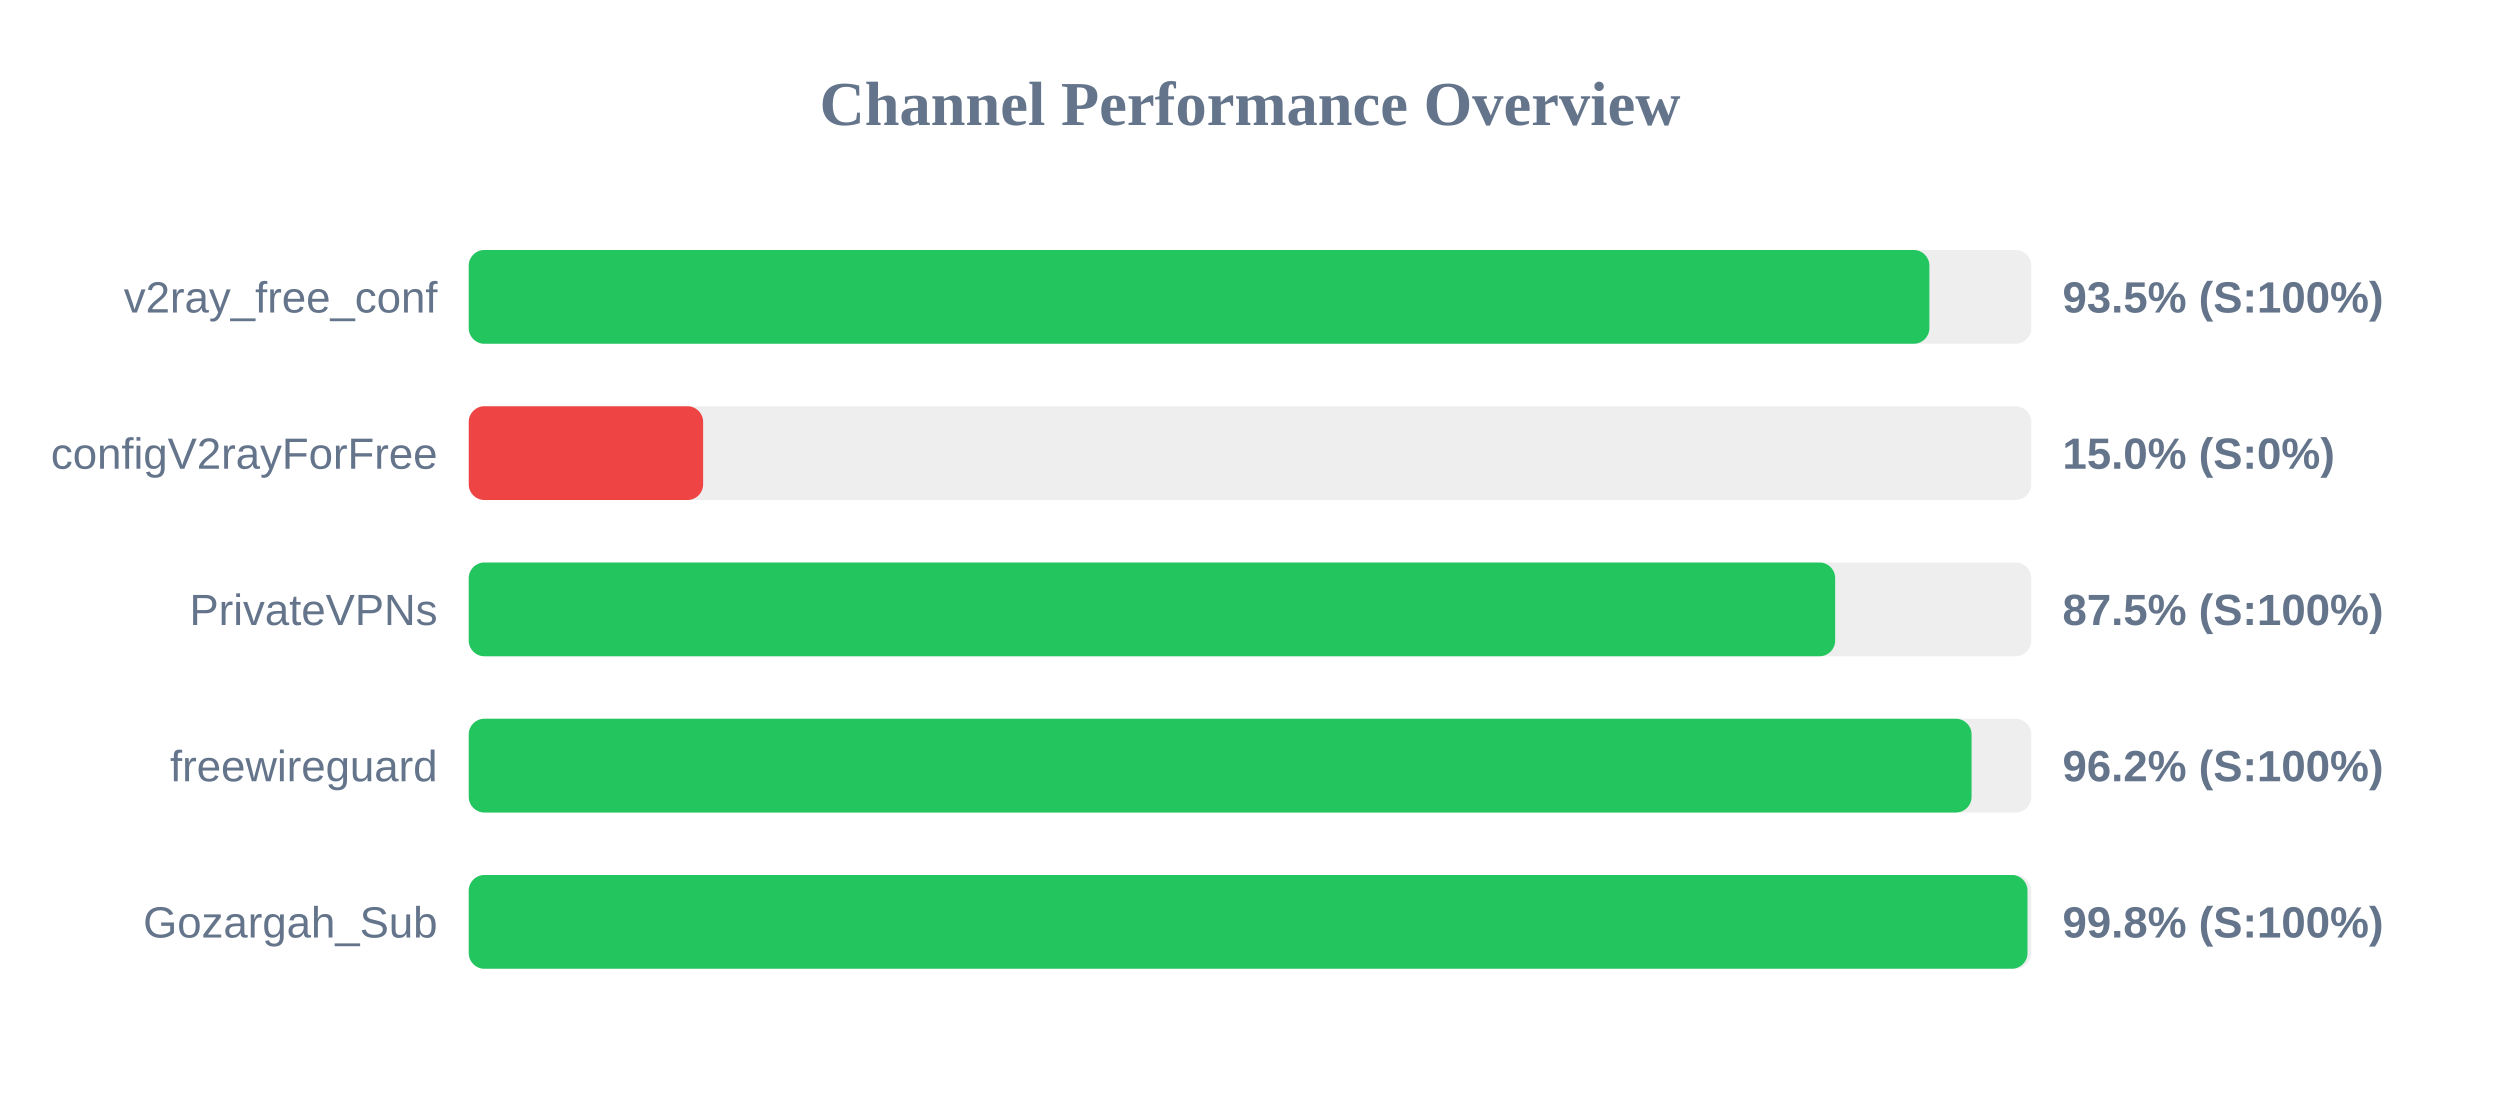
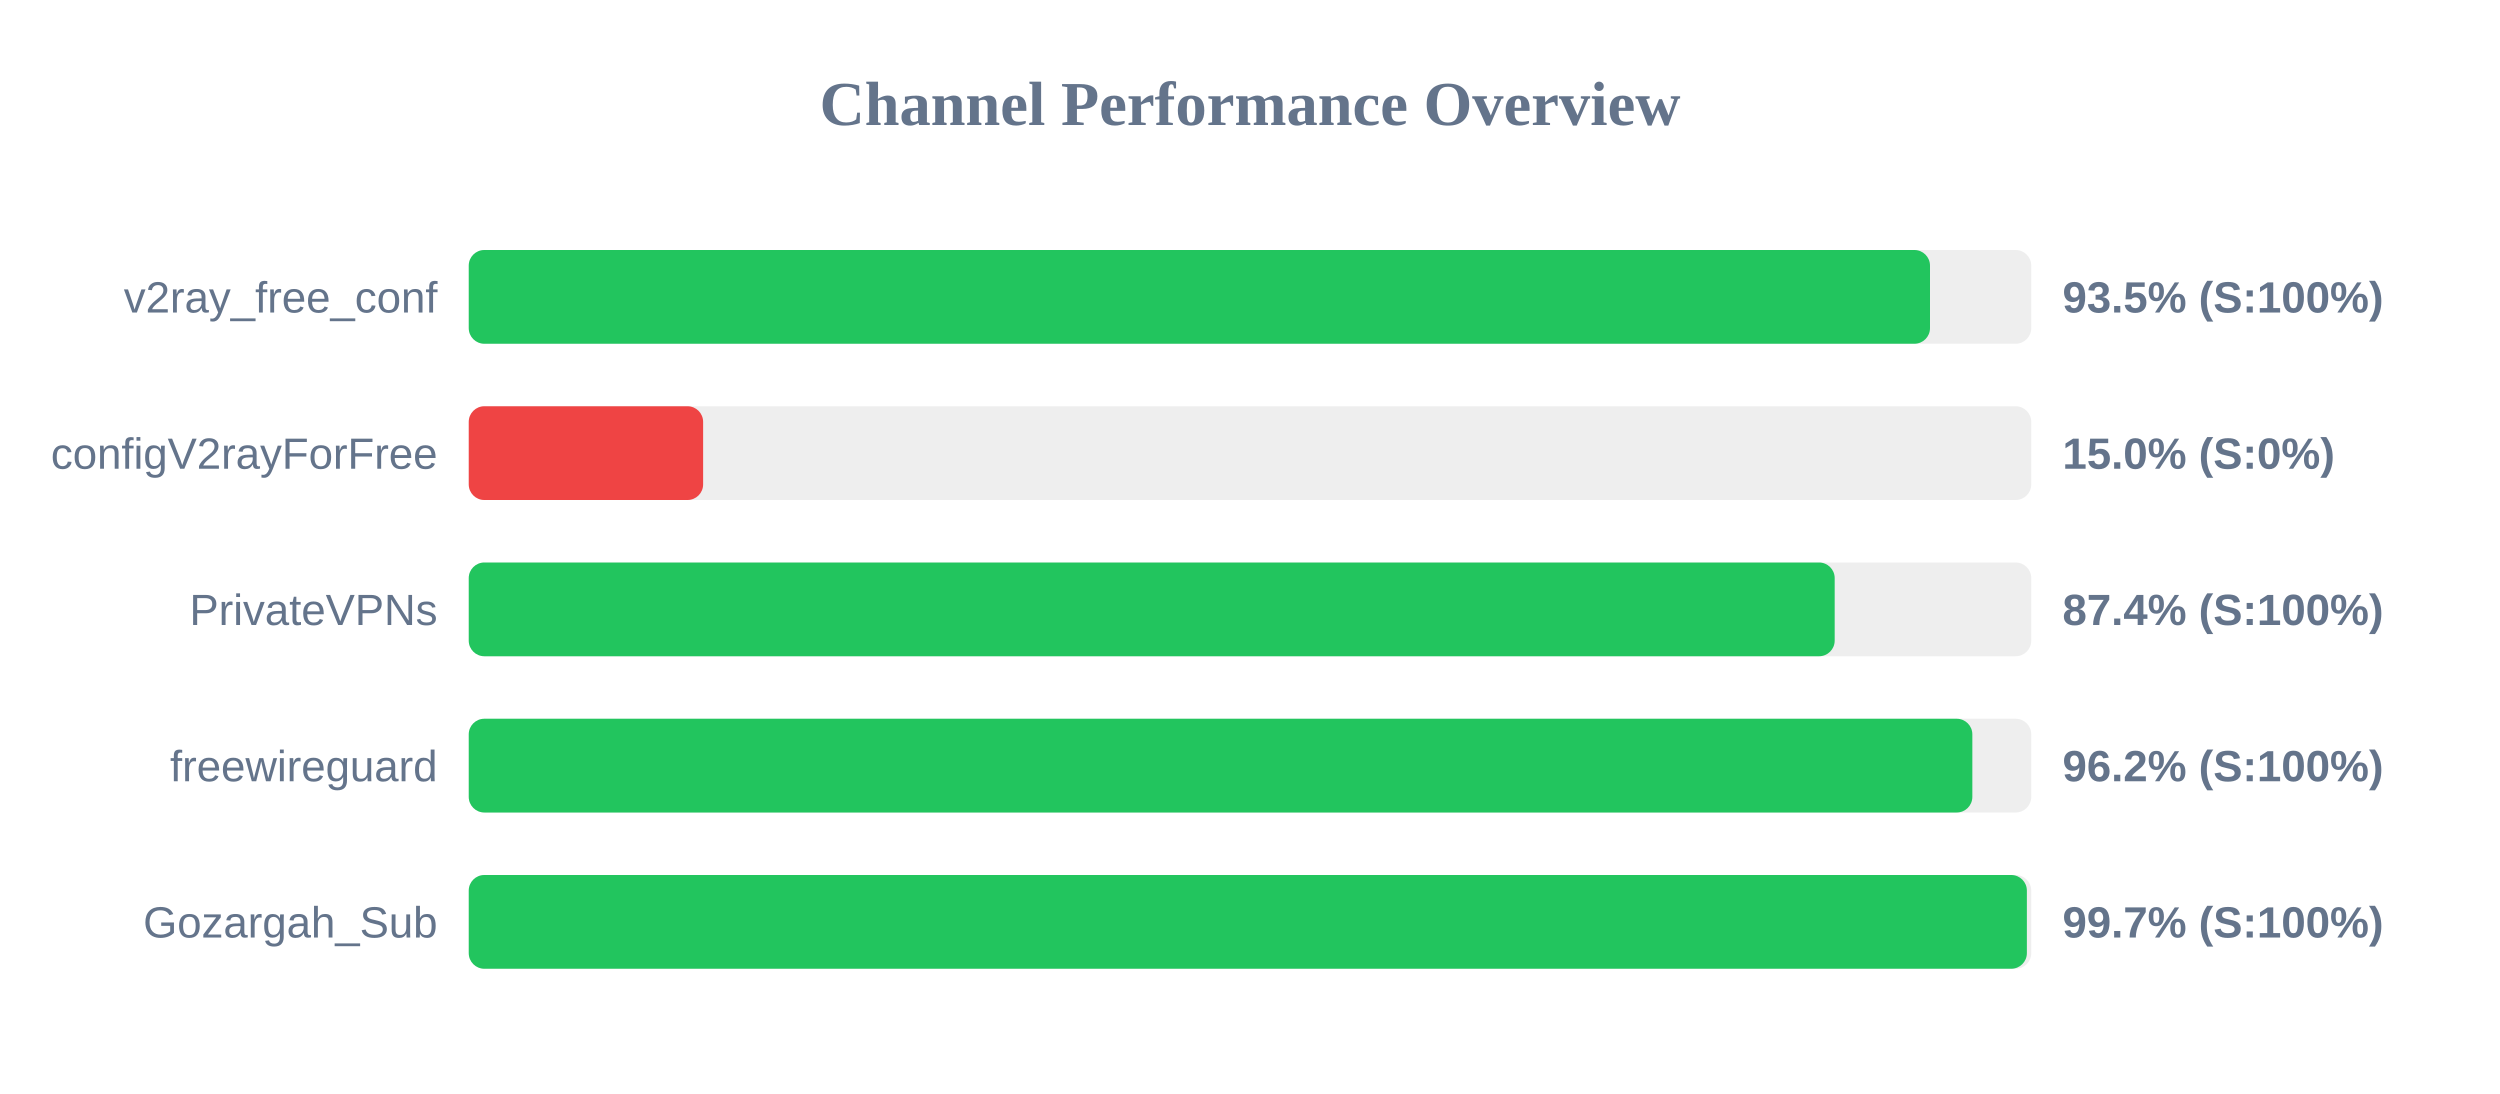
<svg xmlns="http://www.w3.org/2000/svg" width="800" height="350" version="1.1">
  <style>
        .row { font: 14px Arial; fill: #64748b; }
        .score { font: bold 14px Arial; fill: #64748b; }
    </style>
  <text x="400" y="40" text-anchor="middle" font-size="20px" font-weight="bold" fill="#64748b">Channel Performance Overview</text>
  <rect x="150" y="80" width="500" height="30" fill="#eee" rx="5" />
-   <rect x="150" y="80" width="467.4" height="30" fill="#22c55e" rx="5" />
+   <rect x="150" y="80" width="467.6" height="30" fill="#22c55e" rx="5" />
  <text x="140" y="100" text-anchor="end" class="row">v2ray_free_conf</text>
  <text x="660" y="100" text-anchor="start" class="score">93.5% (S:100%)</text>
  <rect x="150" y="130" width="500" height="30" fill="#eee" rx="5" />
  <rect x="150" y="130" width="75.0" height="30" fill="#ef4444" rx="5" />
  <text x="140" y="150" text-anchor="end" class="row">configV2rayForFree</text>
  <text x="660" y="150" text-anchor="start" class="score">15.0% (S:0%)</text>
  <rect x="150" y="180" width="500" height="30" fill="#eee" rx="5" />
-   <rect x="150" y="180" width="437.25" height="30" fill="#22c55e" rx="5" />
+   <rect x="150" y="180" width="437.1" height="30" fill="#22c55e" rx="5" />
  <text x="140" y="200" text-anchor="end" class="row">PrivateVPNs</text>
-   <text x="660" y="200" text-anchor="start" class="score">87.5% (S:100%)</text>
+   <text x="660" y="200" text-anchor="start" class="score">87.4% (S:100%)</text>
  <rect x="150" y="230" width="500" height="30" fill="#eee" rx="5" />
-   <rect x="150" y="230" width="480.9" height="30" fill="#22c55e" rx="5" />
+   <rect x="150" y="230" width="481.15" height="30" fill="#22c55e" rx="5" />
  <text x="140" y="250" text-anchor="end" class="row">freewireguard</text>
  <text x="660" y="250" text-anchor="start" class="score">96.2% (S:100%)</text>
  <rect x="150" y="280" width="500" height="30" fill="#eee" rx="5" />
-   <rect x="150" y="280" width="498.8" height="30" fill="#22c55e" rx="5" />
+   <rect x="150" y="280" width="498.6" height="30" fill="#22c55e" rx="5" />
  <text x="140" y="300" text-anchor="end" class="row">Gozargah_Sub</text>
-   <text x="660" y="300" text-anchor="start" class="score">99.8% (S:100%)</text>
+   <text x="660" y="300" text-anchor="start" class="score">99.7% (S:100%)</text>
</svg>
